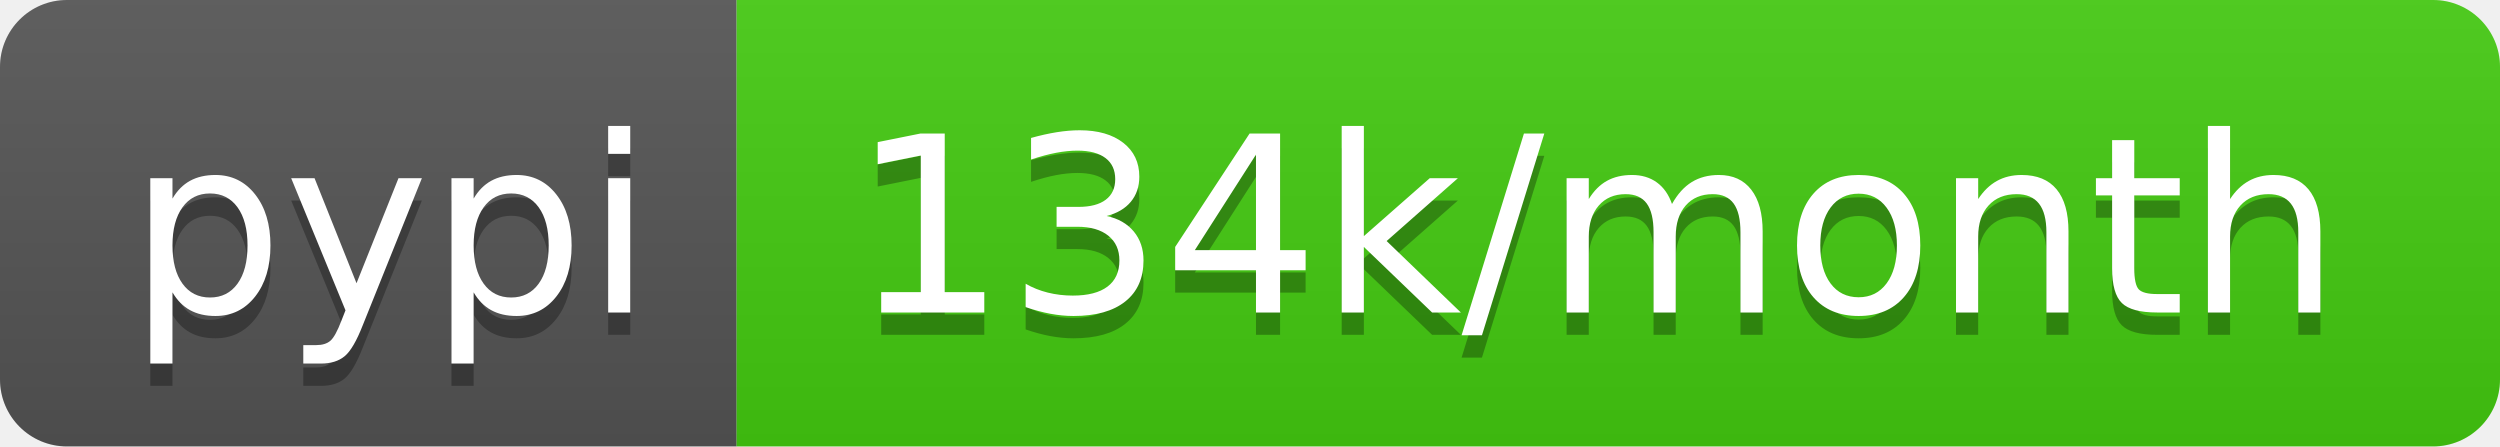
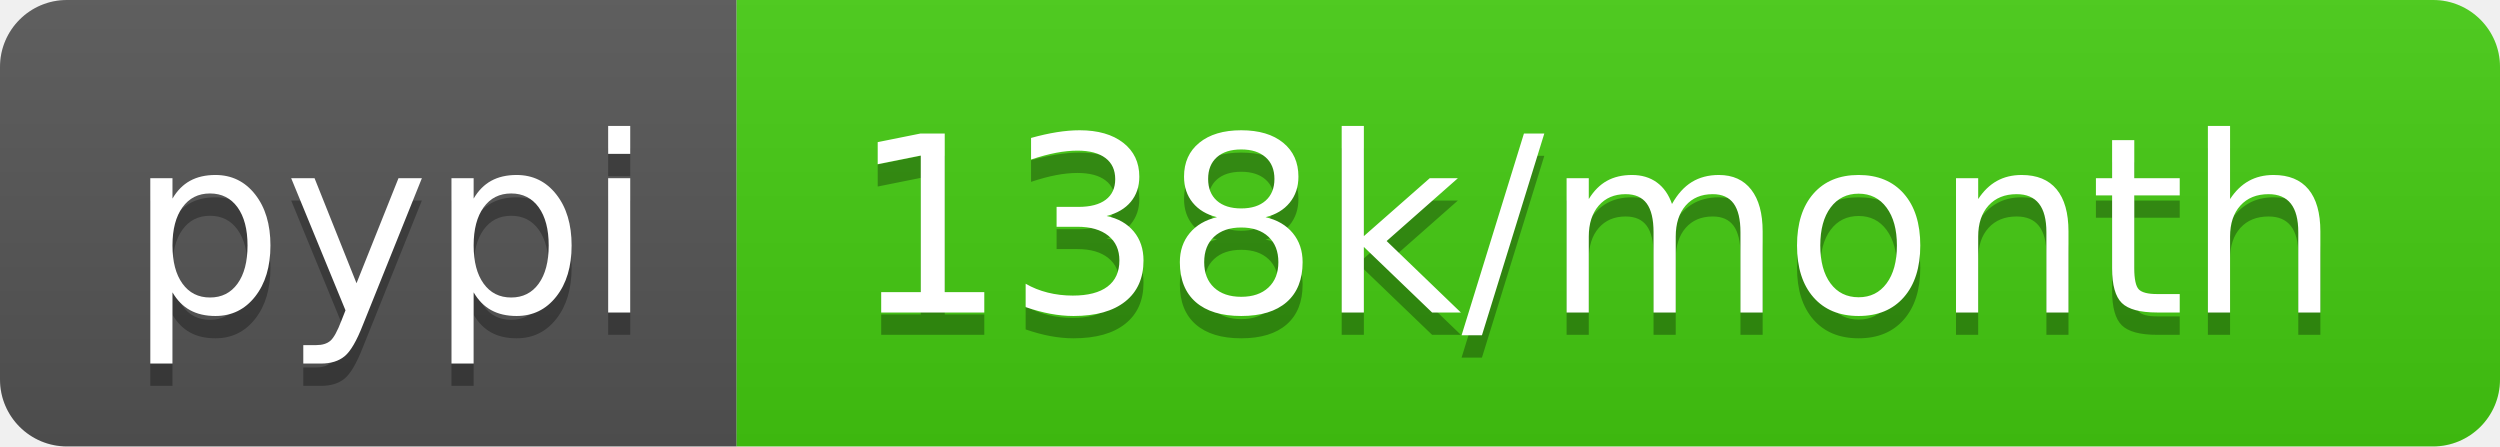
- <svg xmlns="http://www.w3.org/2000/svg" width="112" height="20" role="img" aria-label="pypi: 134k/month">
+ <svg xmlns="http://www.w3.org/2000/svg" width="112" height="20" role="img" aria-label="pypi: 138k/month">
  <linearGradient id="s" x2="0" y2="100%">
    <stop offset="0" stop-color="#bbb" stop-opacity=".1" />
    <stop offset="1" stop-opacity=".1" />
  </linearGradient>
  <clipPath id="r">
    <rect width="112" height="20" rx="3" fill="#fff" />
  </clipPath>
  <g clip-path="url(#r)">
    <rect width="33" height="20" fill="#555" />
    <rect x="33" width="79" height="20" fill="#4c1" />
    <rect width="112" height="20" fill="url(#s)" />
  </g>
  <g fill="#fff" text-anchor="middle" font-family="Verdana,Geneva,DejaVu Sans,sans-serif" text-rendering="geometricPrecision" font-size="110">
    <text aria-hidden="true" x="175" y="150" fill="#010101" fill-opacity=".3" transform="scale(.1)" textLength="230">pypi</text>
    <text x="175" y="140" transform="scale(.1)" fill="#fff" textLength="230">pypi</text>
-     <text aria-hidden="true" x="715" y="150" fill="#010101" fill-opacity=".3" transform="scale(.1)" textLength="690">134k/month</text>
-     <text x="715" y="140" transform="scale(.1)" fill="#fff" textLength="690">134k/month</text>
+     <text aria-hidden="true" x="715" y="150" fill="#010101" fill-opacity=".3" transform="scale(.1)" textLength="690">138k/month</text>
+     <text x="715" y="140" transform="scale(.1)" fill="#fff" textLength="690">138k/month</text>
  </g>
</svg>
